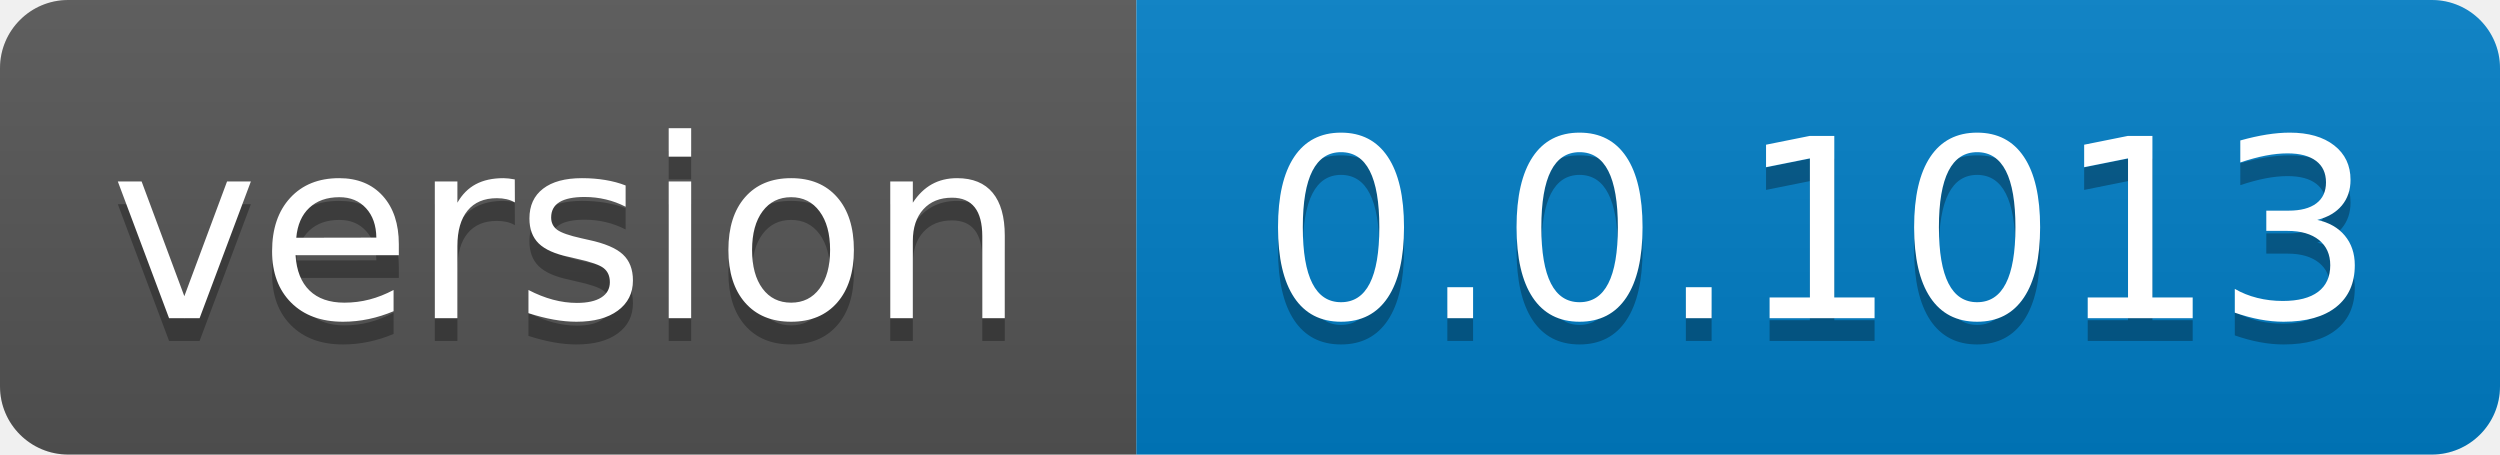
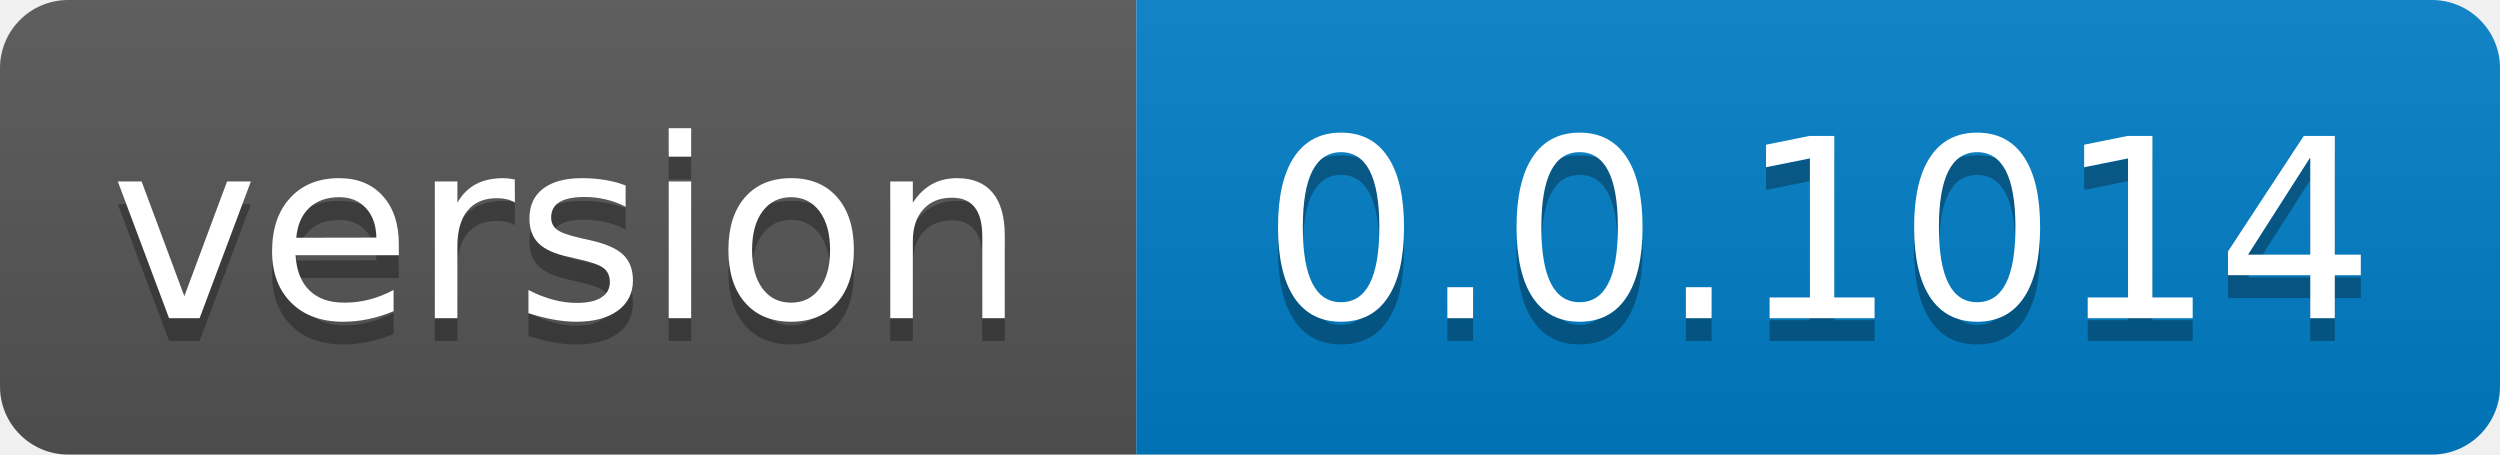
- <svg xmlns="http://www.w3.org/2000/svg" width="110" height="20" role="img" aria-label="version: 0.0.1013">
+ <svg xmlns="http://www.w3.org/2000/svg" width="110" height="20" role="img" aria-label="version: 0.0.1014">
  <linearGradient id="s" x2="0" y2="100%">
    <stop offset="0" stop-color="#bbb" stop-opacity=".1" />
    <stop offset="1" stop-opacity=".1" />
  </linearGradient>
  <clipPath id="r">
    <rect width="110" height="20" rx="3" fill="#fff" />
  </clipPath>
  <g clip-path="url(#r)">
    <rect width="50" height="20" fill="#555" />
    <rect x="50" width="60" height="20" fill="#007ec6" />
    <rect width="110" height="20" fill="url(#s)" />
  </g>
  <g fill="#fff" text-anchor="middle" font-family="Verdana,Geneva,DejaVu Sans,sans-serif" text-rendering="geometricPrecision" font-size="110">
    <text aria-hidden="true" x="250.0" transform="scale(.1)" textLength="400" y="150" fill="#010101" fill-opacity=".3">version</text>
    <text x="250.0" transform="scale(.1)" textLength="400" y="140" fill="#fff">version</text>
-     <text aria-hidden="true" x="800.0" transform="scale(.1)" textLength="500" y="150" fill="#010101" fill-opacity=".3">0.0.1013</text>
-     <text x="800.0" transform="scale(.1)" textLength="500" y="140" fill="#fff">0.0.1013</text>
+     <text aria-hidden="true" x="800.0" transform="scale(.1)" textLength="500" y="150" fill="#010101" fill-opacity=".3">0.0.1014</text>
+     <text x="800.0" transform="scale(.1)" textLength="500" y="140" fill="#fff">0.0.1014</text>
  </g>
</svg>
